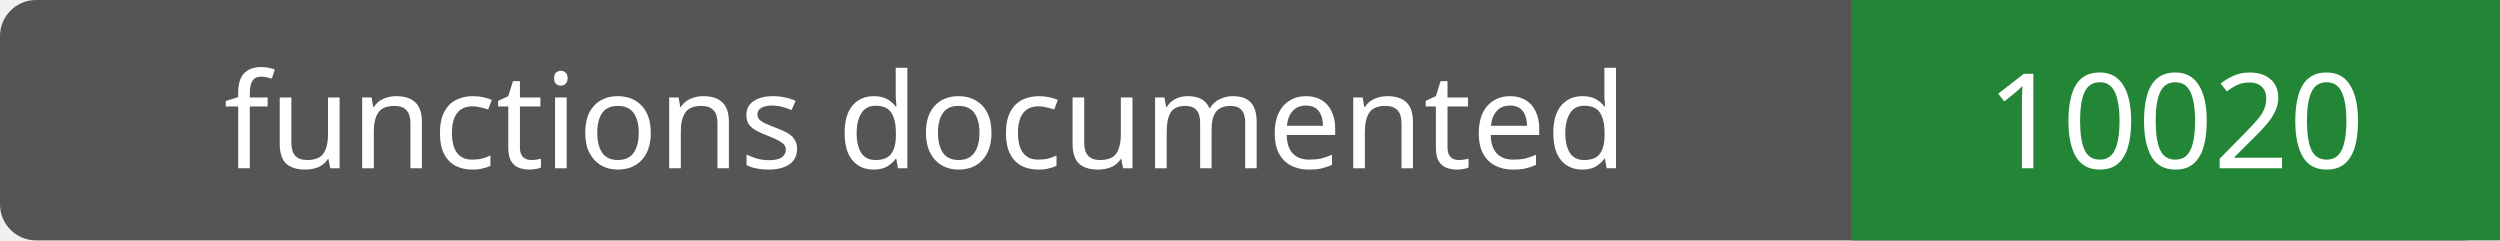
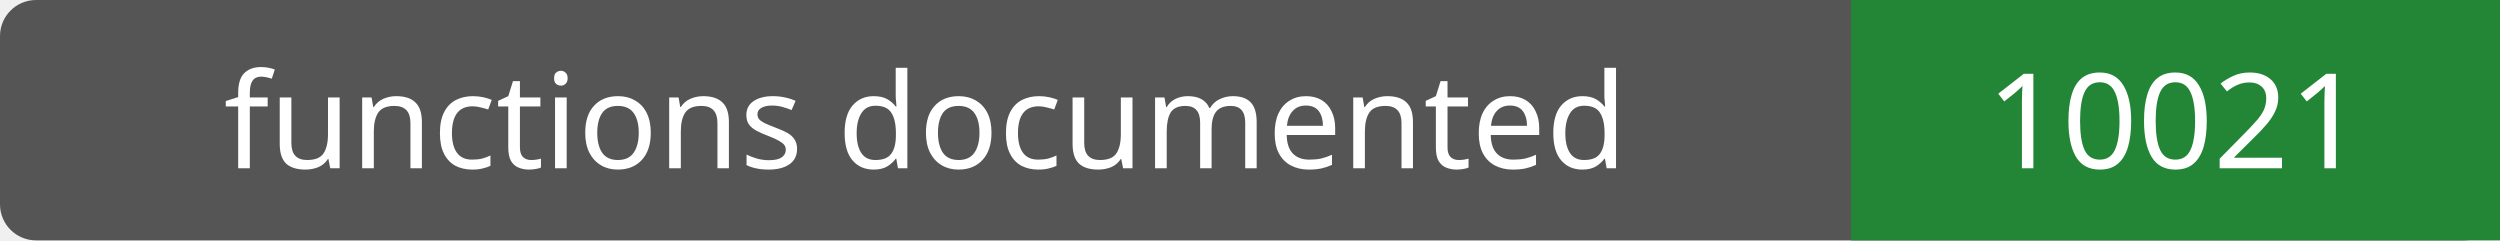
- <svg xmlns="http://www.w3.org/2000/svg" width="208" height="20" role="img" aria-label="functions documented: 10020">
+ <svg xmlns="http://www.w3.org/2000/svg" width="208" height="20" role="img" aria-label="functions documented: 10021">
  <rect width="208" height="20" rx="3" fill="#555" />
  <path fill="#238636" d="M154 0h54v20H154z" />
  <g fill="#fff" text-anchor="middle" font-family="Verdana,sans-serif" font-size="11">
    <text x="77.0" y="14">functions documented</text>
-     <text x="181.0" y="14">10020</text>
+     <text x="181.0" y="14">10021</text>
  </g>
</svg>
